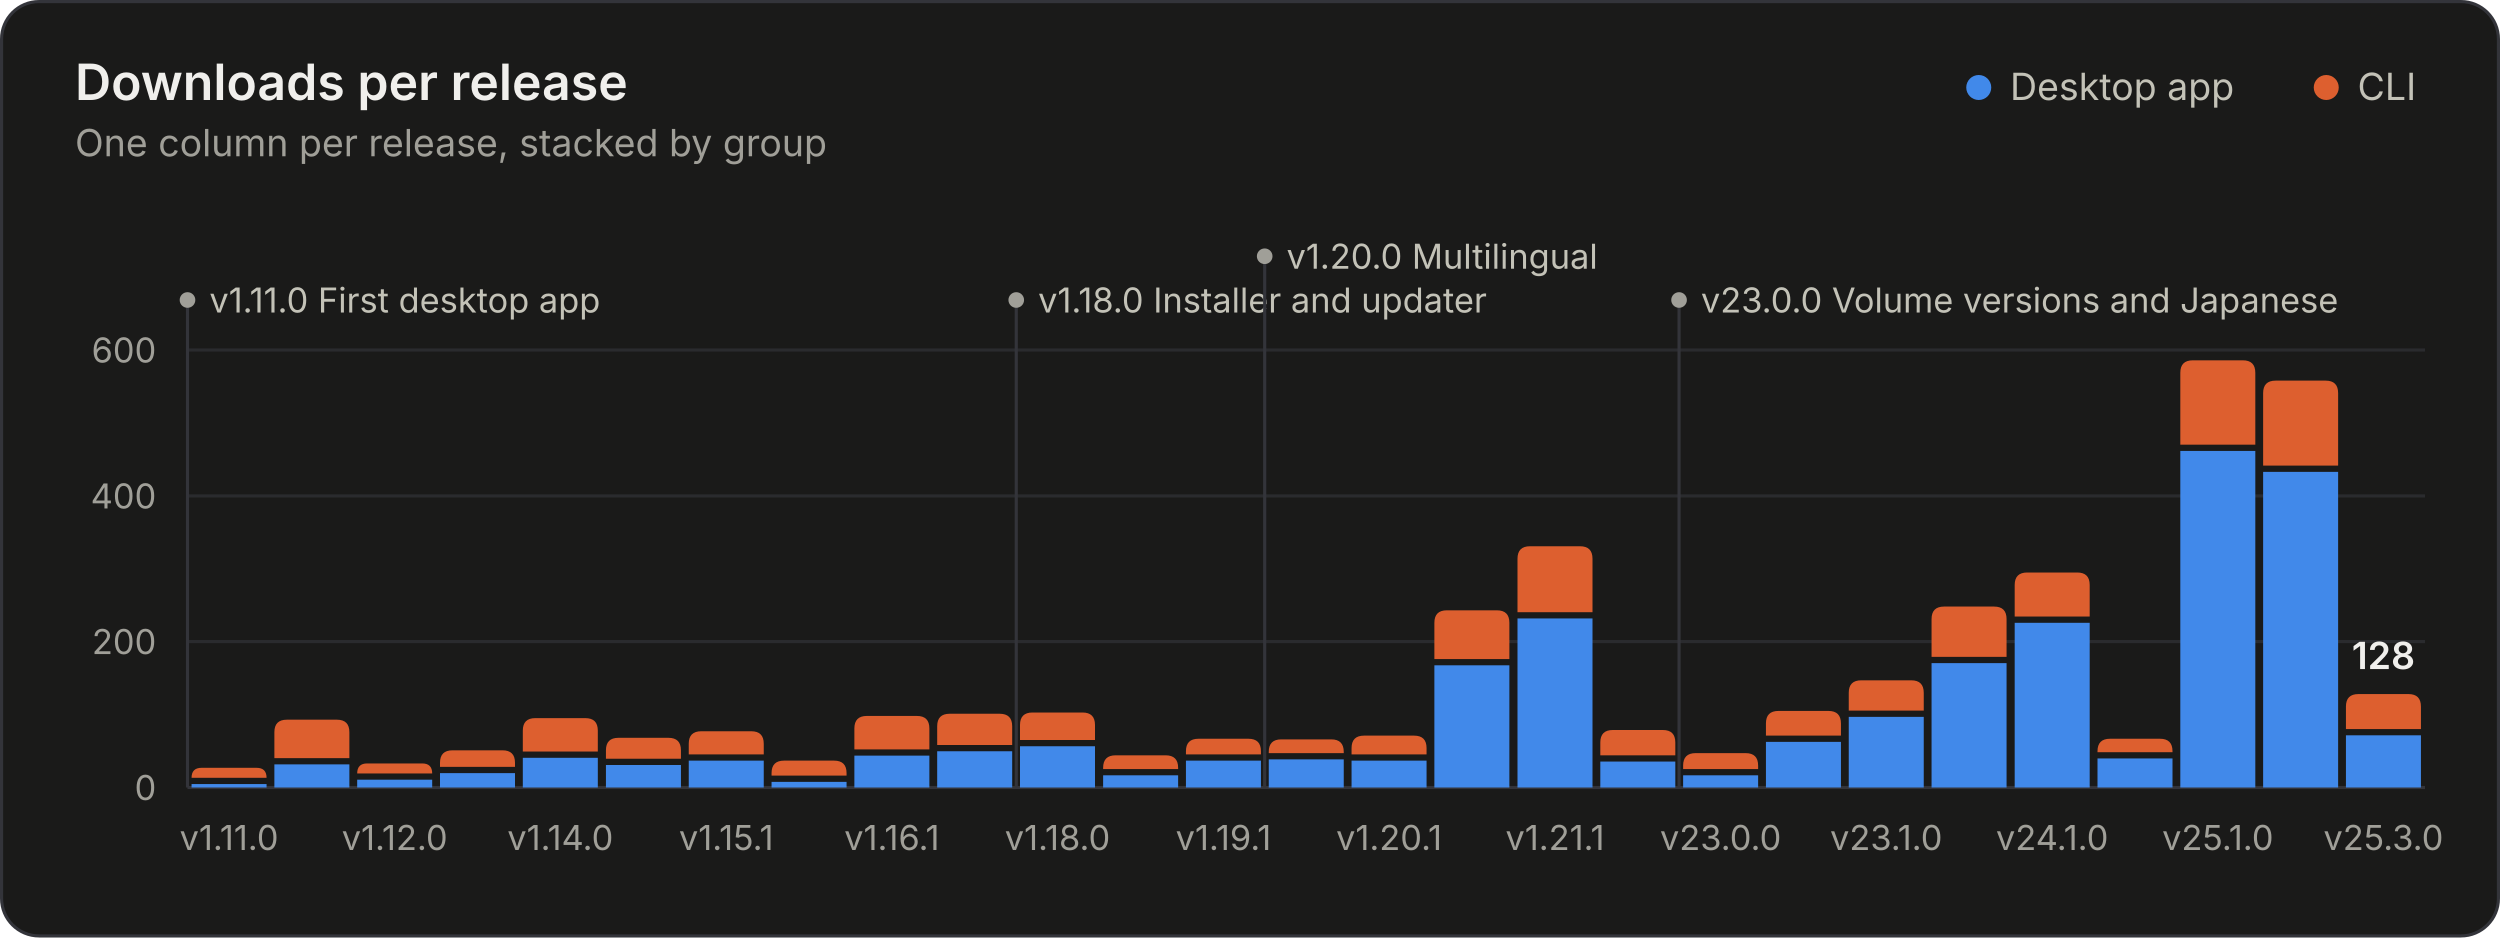
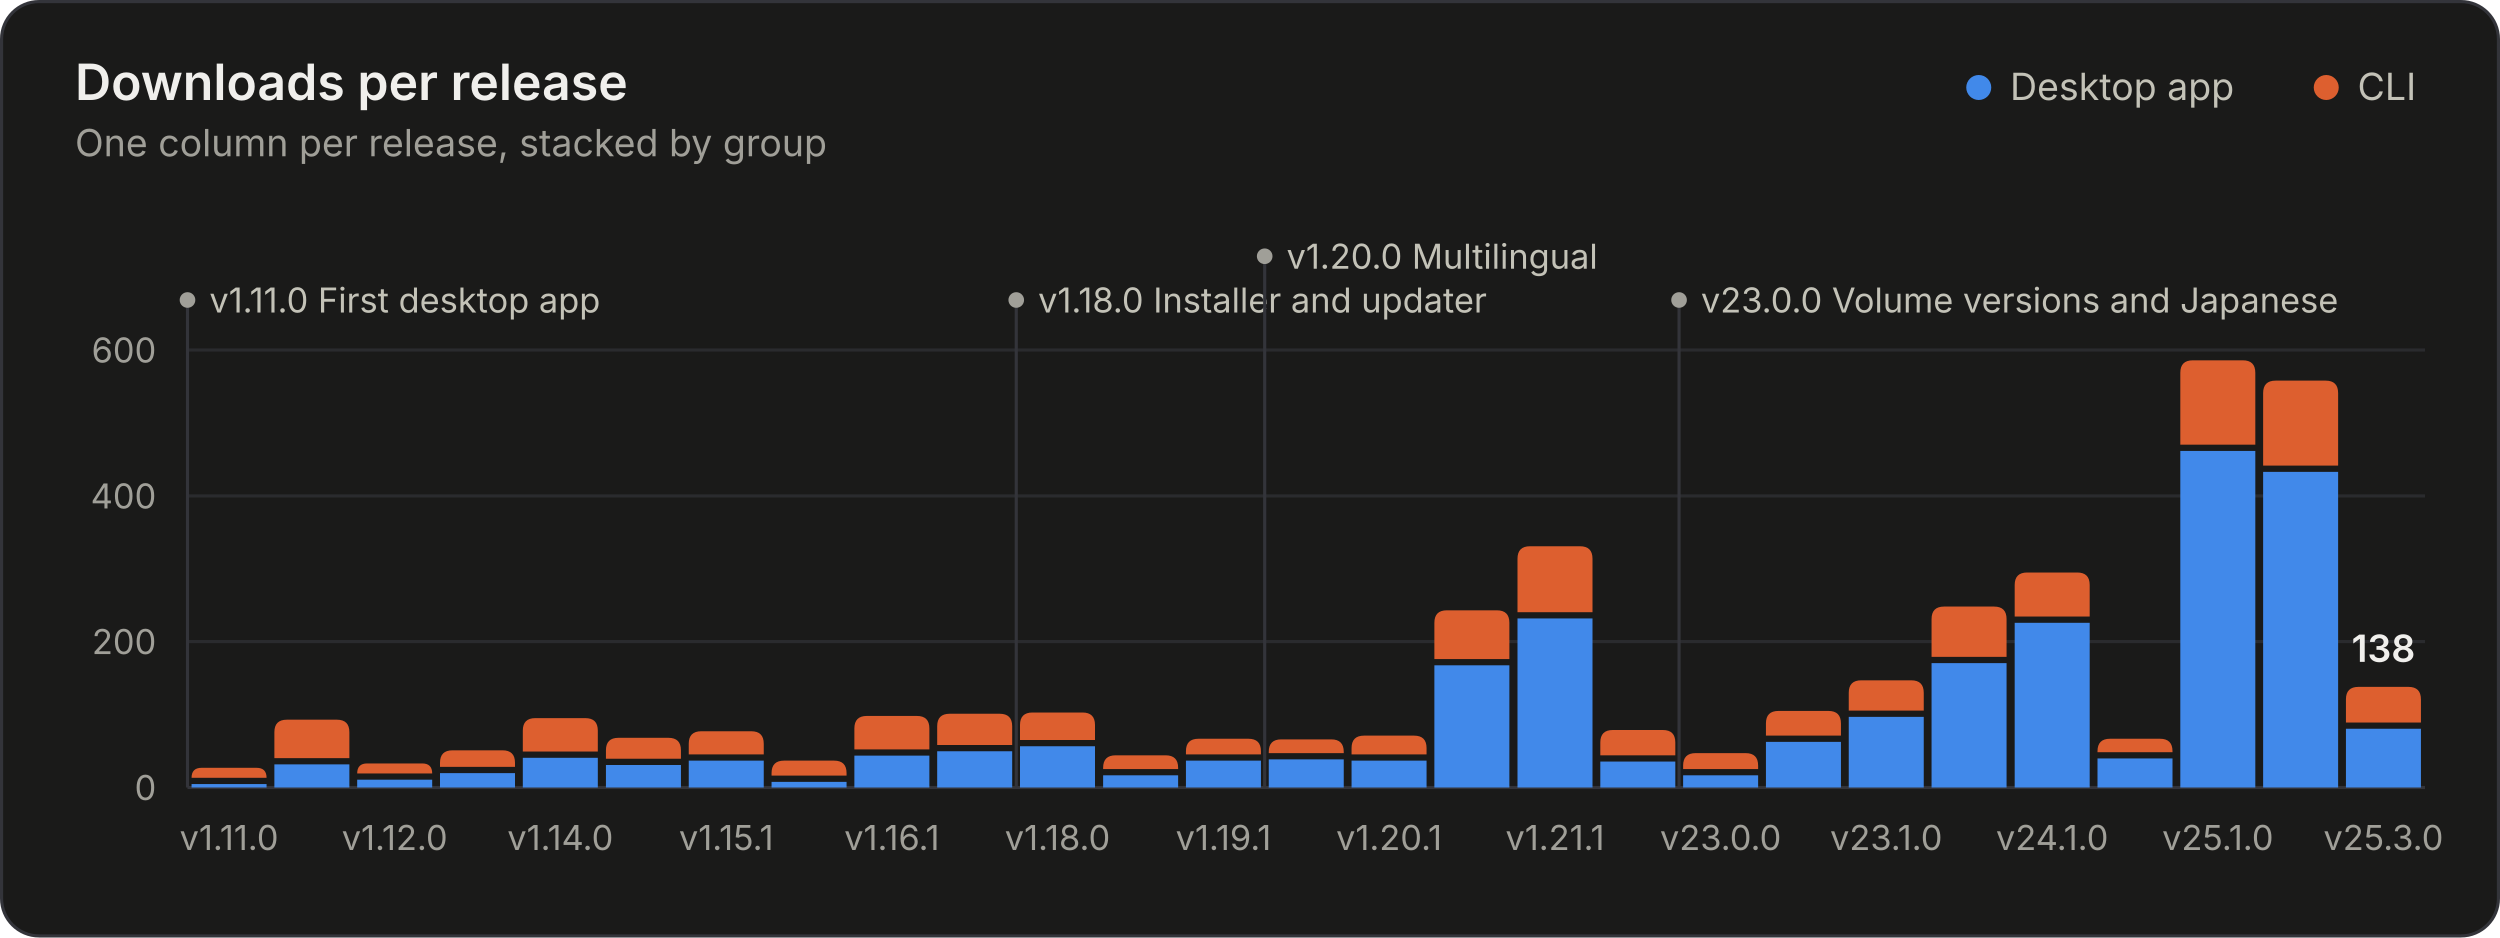
<svg xmlns="http://www.w3.org/2000/svg" width="800" height="300" viewBox="0 0 800 300" role="img" aria-labelledby="title desc">
  <style>.gs-rise{animation:gs-rise 1.1s ease-out backwards;transform-box:fill-box;transform-origin:bottom}@keyframes gs-rise{from{transform:scaleY(0)}to{transform:scaleY(1)}}.gs-fade{animation:gs-fade .5s ease-out backwards}@keyframes gs-fade{from{opacity:0}to{opacity:1}}@media (prefers-reduced-motion: reduce){.gs-rise,.gs-fade{animation:none!important}}</style>
  <rect x="0.5" y="0.5" width="799" height="299" rx="12" fill="#1a1a19" stroke="#33343a" />
  <g font-family="&quot;IBM Plex Sans&quot;, system-ui, -apple-system, &quot;Segoe UI&quot;, sans-serif" font-size="11" fill="#c3c2b7" style="font-variant-numeric:tabular-nums">
    <text x="24" y="32" fill="#f0efec" font-size="16" font-weight="600">Downloads per release</text>
    <text x="24.0" y="50.0" fill="#a09f98" font-size="12">One column per release, stacked by group</text>
    <circle cx="633.2" cy="28.0" r="4" fill="#4189ea" />
    <text x="643.2" y="32.0" fill="#c3c2b7" font-size="12">Desktop app</text>
    <circle cx="744.4" cy="28.0" r="4" fill="#dd5f2f" />
    <text x="754.4" y="32.0" fill="#c3c2b7" font-size="12">CLI</text>
    <line x1="60.0" x2="776.0" y1="252.0" y2="252.0" stroke="#33343a" />
    <text x="50.0" y="256.0" fill="#a09f98" text-anchor="end">0</text>
    <line x1="60.0" x2="776.0" y1="205.3" y2="205.3" stroke="#2a2b2e" />
    <text x="50.0" y="209.3" fill="#a09f98" text-anchor="end">200</text>
    <line x1="60.0" x2="776.0" y1="158.7" y2="158.7" stroke="#2a2b2e" />
    <text x="50.0" y="162.7" fill="#a09f98" text-anchor="end">400</text>
    <line x1="60.0" x2="776.0" y1="112.0" y2="112.0" stroke="#2a2b2e" />
    <text x="50.0" y="116.0" fill="#a09f98" text-anchor="end">600</text>
    <g class="gs-fade" style="animation-delay:1600ms">
      <line x1="60.0" x2="60.0" y1="96.0" y2="252.0" stroke="#33343a" stroke-width="1" />
      <circle cx="60.0" cy="96.0" r="2.5" fill="#a09f98" />
      <text x="67.0" y="100.0" fill="#c3c2b7">v1.11.0 First desktop app</text>
      <line x1="325.2" x2="325.2" y1="96.0" y2="252.0" stroke="#33343a" stroke-width="1" />
      <circle cx="325.2" cy="96.0" r="2.5" fill="#a09f98" />
      <text x="332.2" y="100.0" fill="#c3c2b7">v1.18.0 Installer and updater</text>
      <line x1="404.7" x2="404.7" y1="82.0" y2="252.0" stroke="#33343a" stroke-width="1" />
      <circle cx="404.7" cy="82.0" r="2.5" fill="#a09f98" />
      <text x="411.7" y="86.0" fill="#c3c2b7">v1.20.0 Multilingual</text>
      <line x1="537.3" x2="537.3" y1="96.0" y2="252.0" stroke="#33343a" stroke-width="1" />
      <circle cx="537.3" cy="96.0" r="2.5" fill="#a09f98" />
      <text x="544.3" y="100.0" fill="#c3c2b7">v23.0.0 Volume versions and Japanese</text>
    </g>
    <g class="gs-rise">
      <path d="M61.3 252.0V250.9H85.3V252.0Z" fill="#4189ea" />
      <path d="M61.3 248.9V248.9Q61.3 245.7 64.5 245.7H82.1Q85.3 245.7 85.3 248.9V248.9Z" fill="#dd5f2f" />
    </g>
    <g class="gs-rise" style="animation-delay:19ms">
      <path d="M87.8 252.0V244.6H111.8V252.0Z" fill="#4189ea" />
      <path d="M87.8 242.6V234.3Q87.8 230.3 91.8 230.3H107.8Q111.8 230.3 111.8 234.3V242.6Z" fill="#dd5f2f" />
    </g>
    <g class="gs-rise" style="animation-delay:37ms">
      <path d="M114.3 252.0V249.5H138.3V252.0Z" fill="#4189ea" />
      <path d="M114.3 247.5V247.5Q114.3 244.3 117.5 244.3H135.1Q138.3 244.3 138.3 247.5V247.5Z" fill="#dd5f2f" />
    </g>
    <g class="gs-rise" style="animation-delay:56ms">
      <path d="M140.8 252.0V247.4H164.8V252.0Z" fill="#4189ea" />
      <path d="M140.8 245.4V244.1Q140.8 240.1 144.8 240.1H160.8Q164.8 240.1 164.8 244.1V245.4Z" fill="#dd5f2f" />
    </g>
    <g class="gs-rise" style="animation-delay:74ms">
      <path d="M167.3 252.0V242.5H191.3V252.0Z" fill="#4189ea" />
      <path d="M167.3 240.5V233.8Q167.3 229.8 171.3 229.8H187.3Q191.3 229.8 191.3 233.8V240.5Z" fill="#dd5f2f" />
    </g>
    <g class="gs-rise" style="animation-delay:93ms">
      <path d="M193.9 252.0V244.8H217.9V252.0Z" fill="#4189ea" />
      <path d="M193.9 242.8V240.1Q193.9 236.1 197.9 236.1H213.9Q217.9 236.1 217.9 240.1V242.8Z" fill="#dd5f2f" />
    </g>
    <g class="gs-rise" style="animation-delay:111ms">
      <path d="M220.4 252.0V243.4H244.4V252.0Z" fill="#4189ea" />
      <path d="M220.4 241.4V238.0Q220.4 234.0 224.4 234.0H240.4Q244.4 234.0 244.4 238.0V241.4Z" fill="#dd5f2f" />
    </g>
    <g class="gs-rise" style="animation-delay:130ms">
      <path d="M246.9 252.0V250.2H270.9V252.0Z" fill="#4189ea" />
      <path d="M246.9 248.2V247.4Q246.9 243.4 250.9 243.4H266.9Q270.9 243.4 270.9 247.4V248.2Z" fill="#dd5f2f" />
    </g>
    <g class="gs-rise" style="animation-delay:148ms">
      <path d="M273.4 252.0V241.8H297.4V252.0Z" fill="#4189ea" />
      <path d="M273.4 239.8V233.1Q273.4 229.1 277.4 229.1H293.4Q297.4 229.1 297.4 233.1V239.8Z" fill="#dd5f2f" />
    </g>
    <g class="gs-rise" style="animation-delay:167ms">
      <path d="M299.9 252.0V240.4H323.9V252.0Z" fill="#4189ea" />
      <path d="M299.9 238.4V232.4Q299.9 228.4 303.9 228.4H319.9Q323.9 228.4 323.9 232.4V238.4Z" fill="#dd5f2f" />
    </g>
    <g class="gs-rise" style="animation-delay:185ms">
      <path d="M326.4 252.0V238.8H350.4V252.0Z" fill="#4189ea" />
      <path d="M326.4 236.8V232.0Q326.4 228.0 330.4 228.0H346.4Q350.4 228.0 350.4 232.0V236.8Z" fill="#dd5f2f" />
    </g>
    <g class="gs-rise" style="animation-delay:204ms">
      <path d="M353.0 252.0V248.1H377.0V252.0Z" fill="#4189ea" />
      <path d="M353.0 246.1V245.7Q353.0 241.7 357.0 241.7H373.0Q377.0 241.7 377.0 245.7V246.1Z" fill="#dd5f2f" />
    </g>
    <g class="gs-rise" style="animation-delay:222ms">
      <path d="M379.5 252.0V243.4H403.5V252.0Z" fill="#4189ea" />
      <path d="M379.5 241.4V240.4Q379.5 236.4 383.5 236.4H399.5Q403.5 236.4 403.5 240.4V241.4Z" fill="#dd5f2f" />
    </g>
    <g class="gs-rise" style="animation-delay:241ms">
      <path d="M406.0 252.0V243.0H430.0V252.0Z" fill="#4189ea" />
      <path d="M406.0 241.0V240.6Q406.0 236.6 410.0 236.6H426.0Q430.0 236.6 430.0 240.6V241.0Z" fill="#dd5f2f" />
    </g>
    <g class="gs-rise" style="animation-delay:259ms">
      <path d="M432.5 252.0V243.4H456.5V252.0Z" fill="#4189ea" />
      <path d="M432.5 241.4V239.4Q432.5 235.4 436.5 235.4H452.5Q456.5 235.4 456.5 239.4V241.4Z" fill="#dd5f2f" />
    </g>
    <g class="gs-rise" style="animation-delay:278ms">
      <path d="M459.0 252.0V212.9H483.0V252.0Z" fill="#4189ea" />
      <path d="M459.0 210.9V199.3Q459.0 195.3 463.0 195.3H479.0Q483.0 195.3 483.0 199.3V210.9Z" fill="#dd5f2f" />
    </g>
    <g class="gs-rise" style="animation-delay:296ms">
      <path d="M485.6 252.0V197.9H509.6V252.0Z" fill="#4189ea" />
      <path d="M485.6 195.9V178.8Q485.6 174.8 489.6 174.8H505.6Q509.6 174.8 509.6 178.8V195.9Z" fill="#dd5f2f" />
    </g>
    <g class="gs-rise" style="animation-delay:315ms">
      <path d="M512.1 252.0V243.7H536.1V252.0Z" fill="#4189ea" />
      <path d="M512.1 241.7V237.6Q512.1 233.6 516.1 233.6H532.1Q536.1 233.6 536.1 237.6V241.7Z" fill="#dd5f2f" />
    </g>
    <g class="gs-rise" style="animation-delay:333ms">
      <path d="M538.6 252.0V248.1H562.6V252.0Z" fill="#4189ea" />
      <path d="M538.6 246.1V245.0Q538.6 241.0 542.6 241.0H558.6Q562.6 241.0 562.6 245.0V246.1Z" fill="#dd5f2f" />
    </g>
    <g class="gs-rise" style="animation-delay:352ms">
      <path d="M565.1 252.0V237.4H589.1V252.0Z" fill="#4189ea" />
      <path d="M565.1 235.4V231.5Q565.1 227.5 569.1 227.5H585.1Q589.1 227.5 589.1 231.5V235.4Z" fill="#dd5f2f" />
    </g>
    <g class="gs-rise" style="animation-delay:370ms">
      <path d="M591.6 252.0V229.4H615.6V252.0Z" fill="#4189ea" />
      <path d="M591.6 227.4V221.7Q591.6 217.7 595.6 217.7H611.6Q615.6 217.7 615.6 221.7V227.4Z" fill="#dd5f2f" />
    </g>
    <g class="gs-rise" style="animation-delay:389ms">
      <path d="M618.1 252.0V212.2H642.1V252.0Z" fill="#4189ea" />
      <path d="M618.1 210.2V198.1Q618.1 194.1 622.1 194.1H638.1Q642.1 194.1 642.1 198.1V210.2Z" fill="#dd5f2f" />
    </g>
    <g class="gs-rise" style="animation-delay:407ms">
      <path d="M644.7 252.0V199.3H668.7V252.0Z" fill="#4189ea" />
      <path d="M644.7 197.3V187.2Q644.7 183.2 648.7 183.2H664.7Q668.7 183.2 668.7 187.2V197.3Z" fill="#dd5f2f" />
    </g>
    <g class="gs-rise" style="animation-delay:426ms">
      <path d="M671.2 252.0V242.7H695.2V252.0Z" fill="#4189ea" />
      <path d="M671.2 240.7V240.4Q671.2 236.4 675.2 236.4H691.2Q695.2 236.4 695.2 240.4V240.7Z" fill="#dd5f2f" />
    </g>
    <g class="gs-rise" style="animation-delay:444ms">
      <path d="M697.7 252.0V144.3H721.7V252.0Z" fill="#4189ea" />
      <path d="M697.7 142.3V119.3Q697.7 115.3 701.7 115.3H717.7Q721.7 115.3 721.7 119.3V142.3Z" fill="#dd5f2f" />
    </g>
    <g class="gs-rise" style="animation-delay:463ms">
      <path d="M724.2 252.0V151.0H748.2V252.0Z" fill="#4189ea" />
      <path d="M724.2 149.0V125.8Q724.2 121.8 728.2 121.8H744.2Q748.2 121.8 748.2 125.8V149.0Z" fill="#dd5f2f" />
    </g>
    <g class="gs-rise" style="animation-delay:481ms">
-       <path d="M750.7 252.0V235.3H774.7V252.0Z" fill="#4189ea" />
-       <path d="M750.7 233.3V226.1Q750.7 222.1 754.7 222.1H770.7Q774.7 222.1 774.7 226.1V233.3Z" fill="#dd5f2f" />
+       <path d="M750.7 252.0V233.2H774.7V252.0Z" fill="#4189ea" />
+       <path d="M750.7 231.2V223.8Q750.7 219.8 754.7 219.8H770.7Q774.7 219.8 774.7 223.8V231.2Z" fill="#dd5f2f" />
    </g>
    <g class="gs-fade" style="animation-delay:1600ms">
-       <text x="762.7" y="214.1" fill="#f0efec" text-anchor="middle" font-size="12" font-weight="600">128</text>
+       <text x="762.7" y="211.8" fill="#f0efec" text-anchor="middle" font-size="12" font-weight="600">138</text>
    </g>
    <text x="73.3" y="272.0" fill="#a09f98" text-anchor="middle">v1.11.0</text>
    <text x="126.3" y="272.0" fill="#a09f98" text-anchor="middle">v1.12.0</text>
    <text x="179.3" y="272.0" fill="#a09f98" text-anchor="middle">v1.14.0</text>
    <text x="232.4" y="272.0" fill="#a09f98" text-anchor="middle">v1.15.1</text>
    <text x="285.4" y="272.0" fill="#a09f98" text-anchor="middle">v1.16.1</text>
    <text x="338.4" y="272.0" fill="#a09f98" text-anchor="middle">v1.18.0</text>
    <text x="391.5" y="272.0" fill="#a09f98" text-anchor="middle">v1.19.1</text>
    <text x="444.5" y="272.0" fill="#a09f98" text-anchor="middle">v1.20.1</text>
    <text x="497.6" y="272.0" fill="#a09f98" text-anchor="middle">v1.21.1</text>
    <text x="550.6" y="272.0" fill="#a09f98" text-anchor="middle">v23.0.0</text>
    <text x="603.6" y="272.0" fill="#a09f98" text-anchor="middle">v23.1.0</text>
    <text x="656.7" y="272.0" fill="#a09f98" text-anchor="middle">v24.1.0</text>
    <text x="709.7" y="272.0" fill="#a09f98" text-anchor="middle">v25.1.0</text>
    <text x="762.7" y="272.0" fill="#a09f98" text-anchor="middle">v25.3.0</text>
  </g>
</svg>
